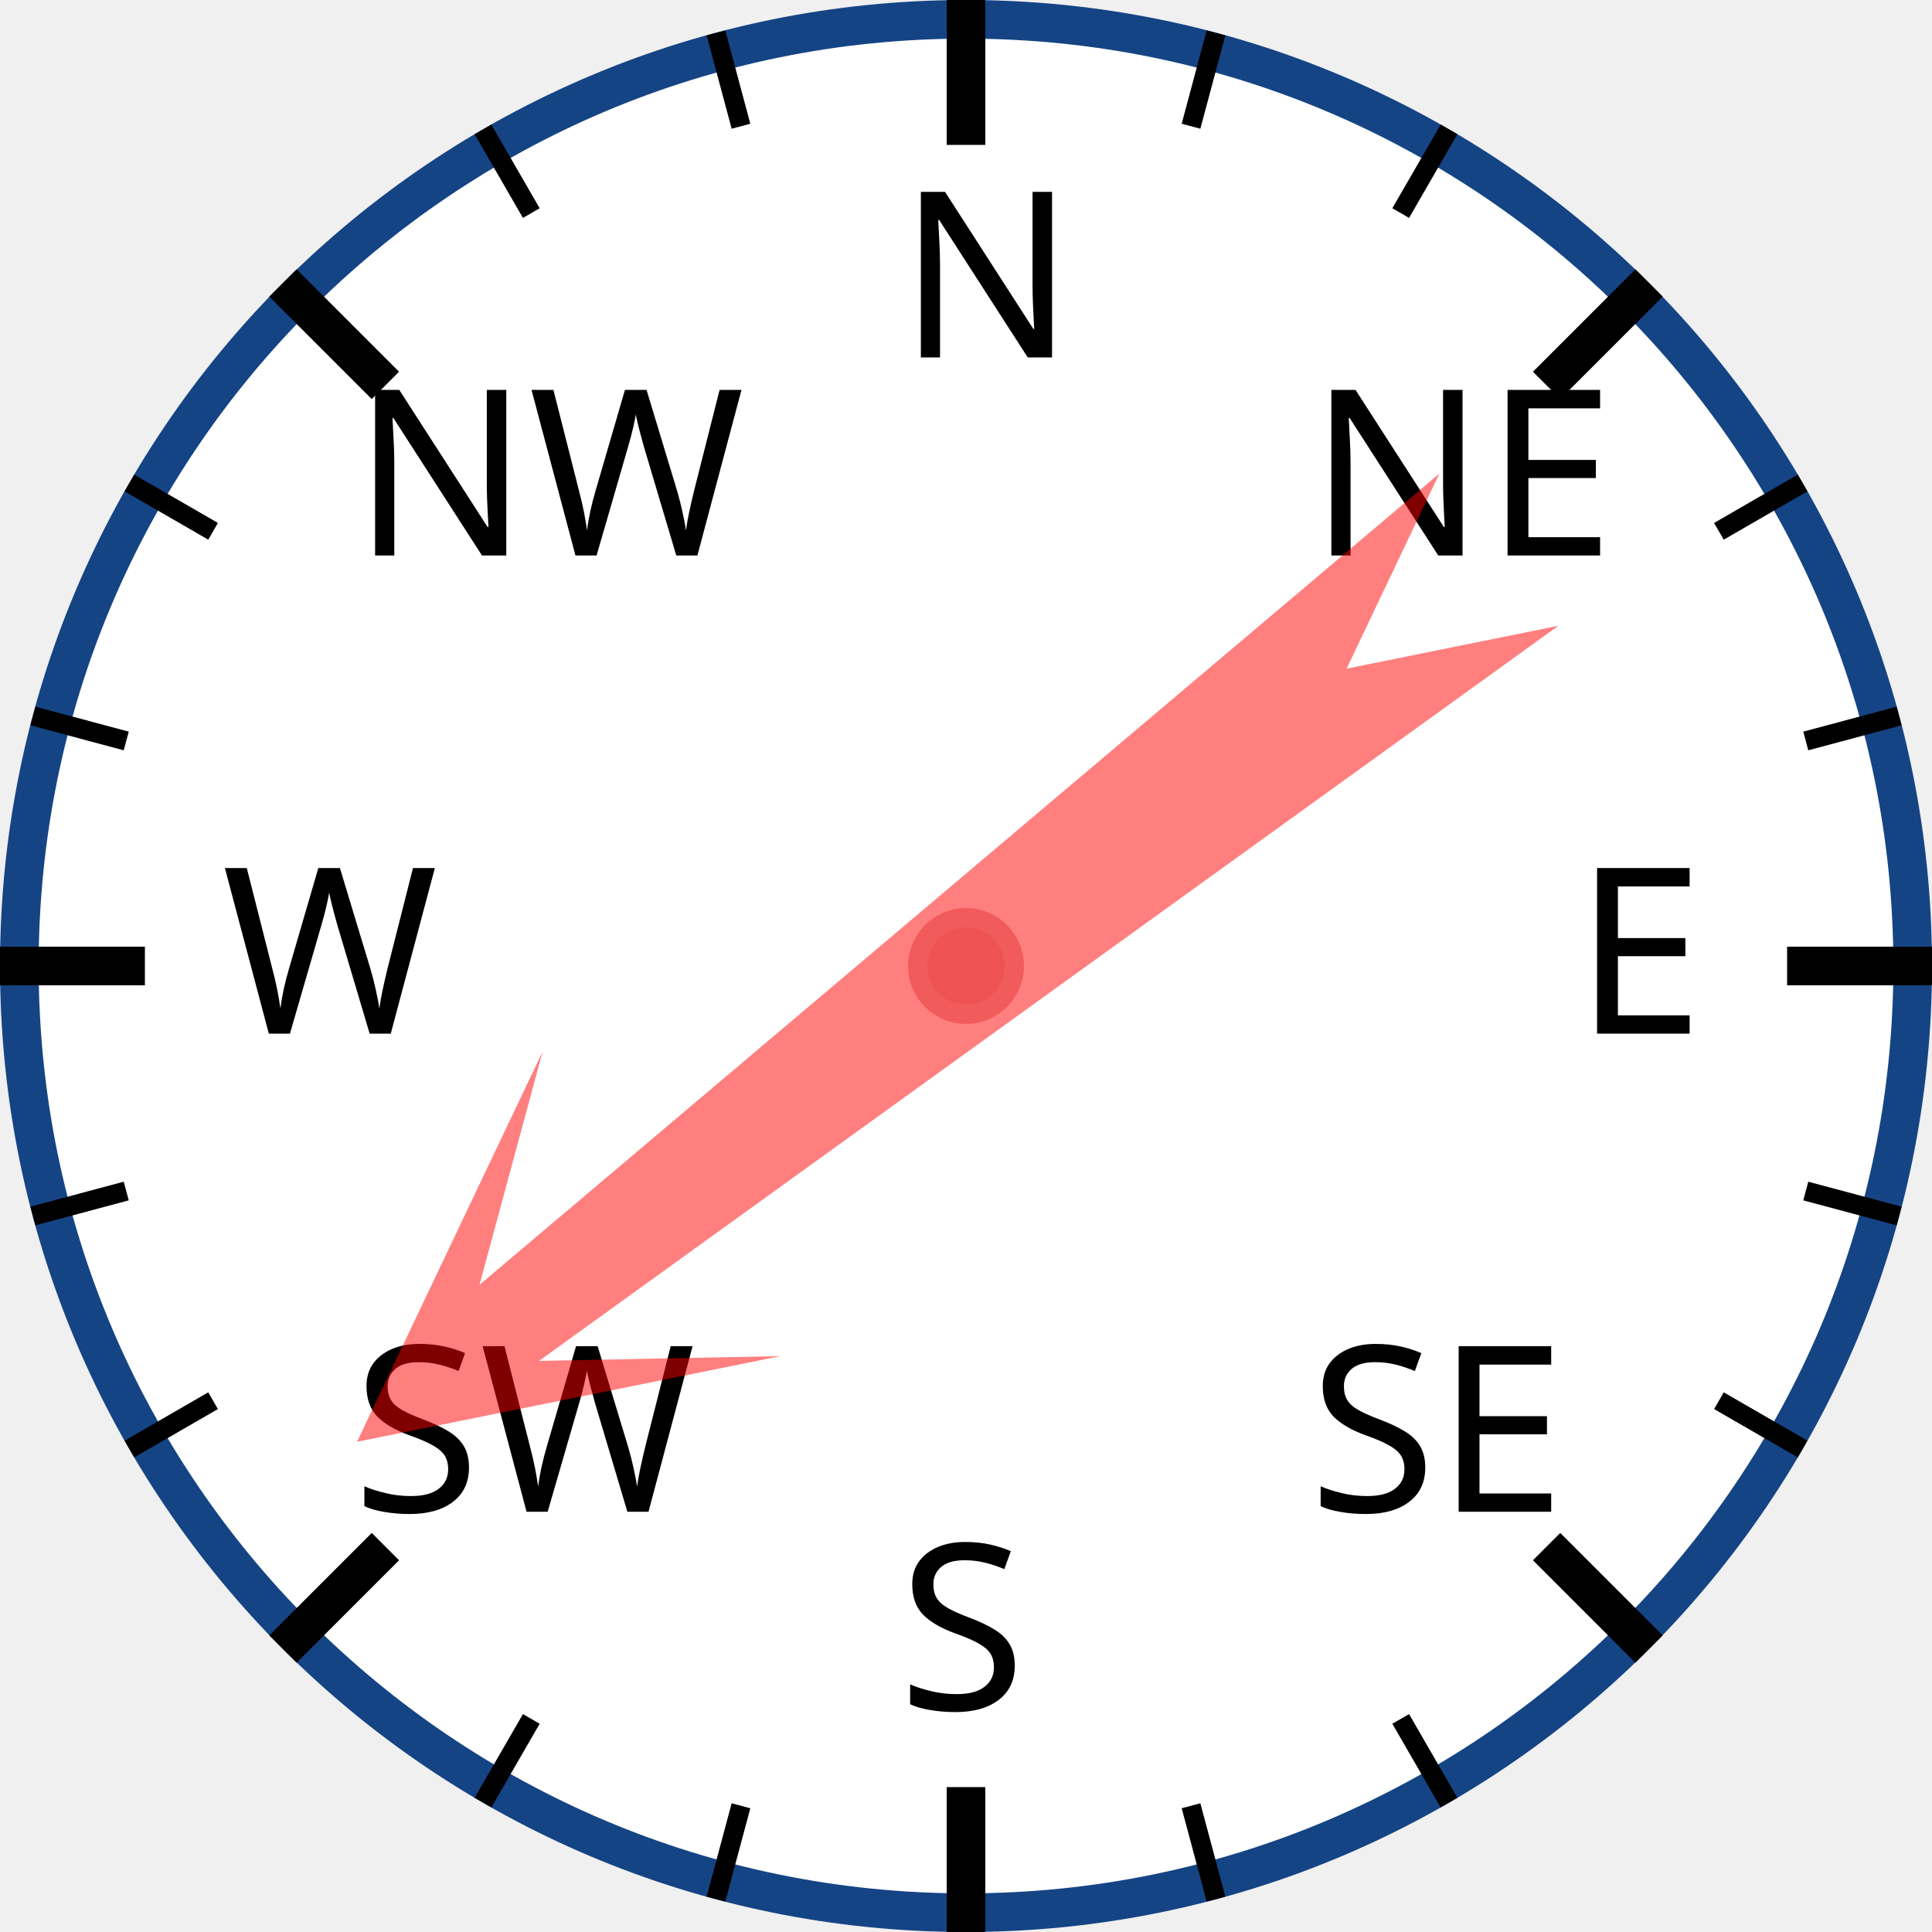
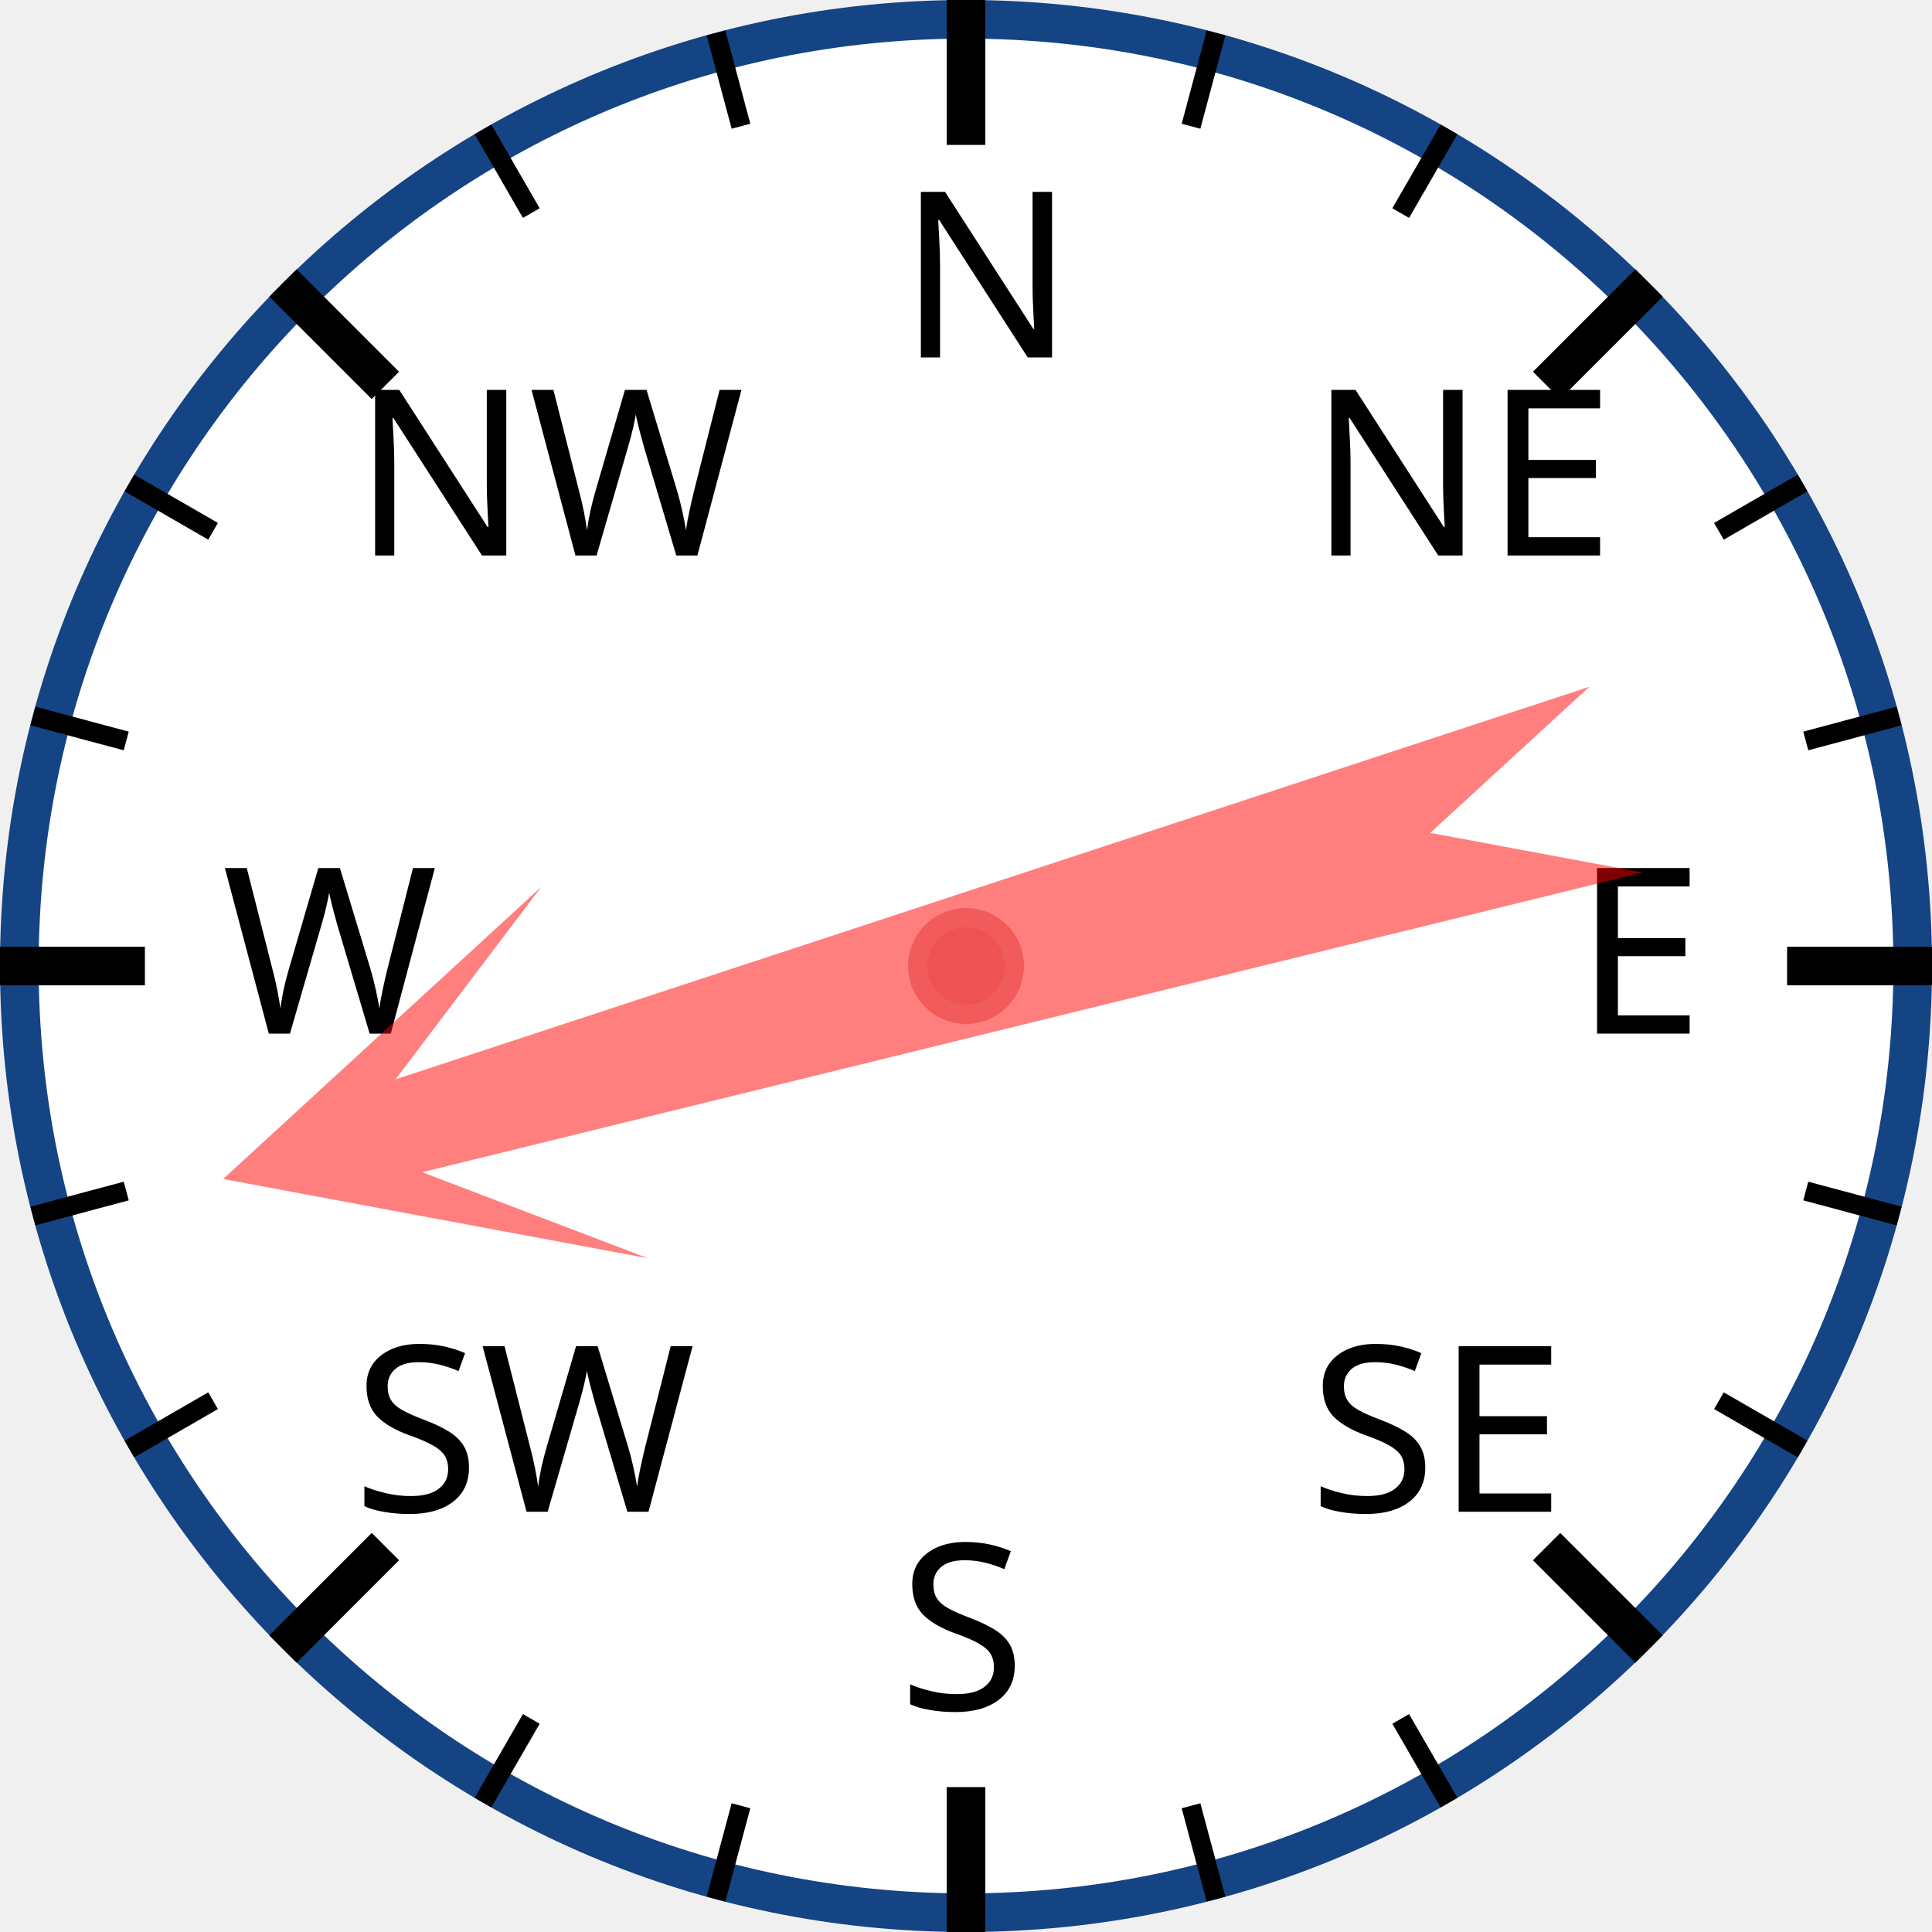
<svg xmlns="http://www.w3.org/2000/svg" width="120px" height="120px" viewBox="0 0 200 200">
  <circle cx="100" cy="100" r="98" style="fill: white; stroke: #154485; stroke-width: 4;" />
  <text x="93.0" y="37.0" style="font-family: sans-serif; font-size: 18pt;">N</text>
  <line x1="100.0" y1="0.0" x2="100.0" y2="15.0" style="stroke: black; stroke-width: 4;" />
  <line x1="74.118" y1="3.407" x2="76.706" y2="13.067" style="stroke: black; stroke-width: 2;" />
  <line x1="50" y1="13.397" x2="55" y2="22.058" style="stroke: black; stroke-width: 2;" />
  <text x="36.503" y="57.503" style="font-family: sans-serif; font-size: 18pt;">NW</text>
  <line x1="29.289" y1="29.289" x2="39.896" y2="39.896" style="stroke: black; stroke-width: 4;" />
  <line x1="13.397" y1="50" x2="22.058" y2="55" style="stroke: black; stroke-width: 2;" />
  <line x1="3.407" y1="74.118" x2="13.067" y2="76.706" style="stroke: black; stroke-width: 2;" />
  <text x="23.0" y="107.0" style="font-family: sans-serif; font-size: 18pt;">W</text>
  <line x1="0.0" y1="100.0" x2="15.0" y2="100.0" style="stroke: black; stroke-width: 4;" />
  <line x1="3.407" y1="125.882" x2="13.067" y2="123.294" style="stroke: black; stroke-width: 2;" />
  <line x1="13.397" y1="150" x2="22.058" y2="145" style="stroke: black; stroke-width: 2;" />
  <text x="36.503" y="156.497" style="font-family: sans-serif; font-size: 18pt;">SW</text>
  <line x1="29.289" y1="170.711" x2="39.896" y2="160.104" style="stroke: black; stroke-width: 4;" />
  <line x1="50" y1="186.603" x2="55" y2="177.942" style="stroke: black; stroke-width: 2;" />
  <line x1="74.118" y1="196.593" x2="76.706" y2="186.933" style="stroke: black; stroke-width: 2;" />
  <text x="93" y="177.0" style="font-family: sans-serif; font-size: 18pt;">S</text>
  <line x1="100" y1="200.0" x2="100" y2="185.0" style="stroke: black; stroke-width: 4;" />
  <line x1="125.882" y1="196.593" x2="123.294" y2="186.933" style="stroke: black; stroke-width: 2;" />
  <line x1="150.0" y1="186.603" x2="145.0" y2="177.942" style="stroke: black; stroke-width: 2;" />
  <text x="135.497" y="156.497" style="font-family: sans-serif; font-size: 18pt;">SE</text>
  <line x1="170.711" y1="170.711" x2="160.104" y2="160.104" style="stroke: black; stroke-width: 4;" />
  <line x1="186.603" y1="150" x2="177.942" y2="145" style="stroke: black; stroke-width: 2;" />
  <line x1="196.593" y1="125.882" x2="186.933" y2="123.294" style="stroke: black; stroke-width: 2;" />
  <text x="163.0" y="107" style="font-family: sans-serif; font-size: 18pt;">E</text>
  <line x1="200.0" y1="100" x2="185.0" y2="100" style="stroke: black; stroke-width: 4;" />
  <line x1="196.593" y1="74.118" x2="186.933" y2="76.706" style="stroke: black; stroke-width: 2;" />
  <line x1="186.603" y1="50" x2="177.942" y2="55" style="stroke: black; stroke-width: 2;" />
  <text x="135.497" y="57.503" style="font-family: sans-serif; font-size: 18pt;">NE</text>
  <line x1="170.711" y1="29.289" x2="160.104" y2="39.896" style="stroke: black; stroke-width: 4;" />
  <line x1="150" y1="13.397" x2="145" y2="22.058" style="stroke: black; stroke-width: 2;" />
  <line x1="125.882" y1="3.407" x2="123.294" y2="13.067" style="stroke: black; stroke-width: 2;" />
-   <polygon points="100 20 120 60 105 40 110 170 100 150 90 170 95 40 80 60" style="fill: red; fill-opacity: 0.5;" transform="rotate(232,100,100)" />
+   <polygon points="100 20 120 60 105 40 110 170 100 150 90 170 95 40 80 60" style="fill: red; fill-opacity: 0.5;" transform="rotate(254,100,100)" />
  <circle cx="100" cy="100" r="5" style="fill: #EE5252; stroke: #F25B5B; stroke-width: 2;" />
</svg>
